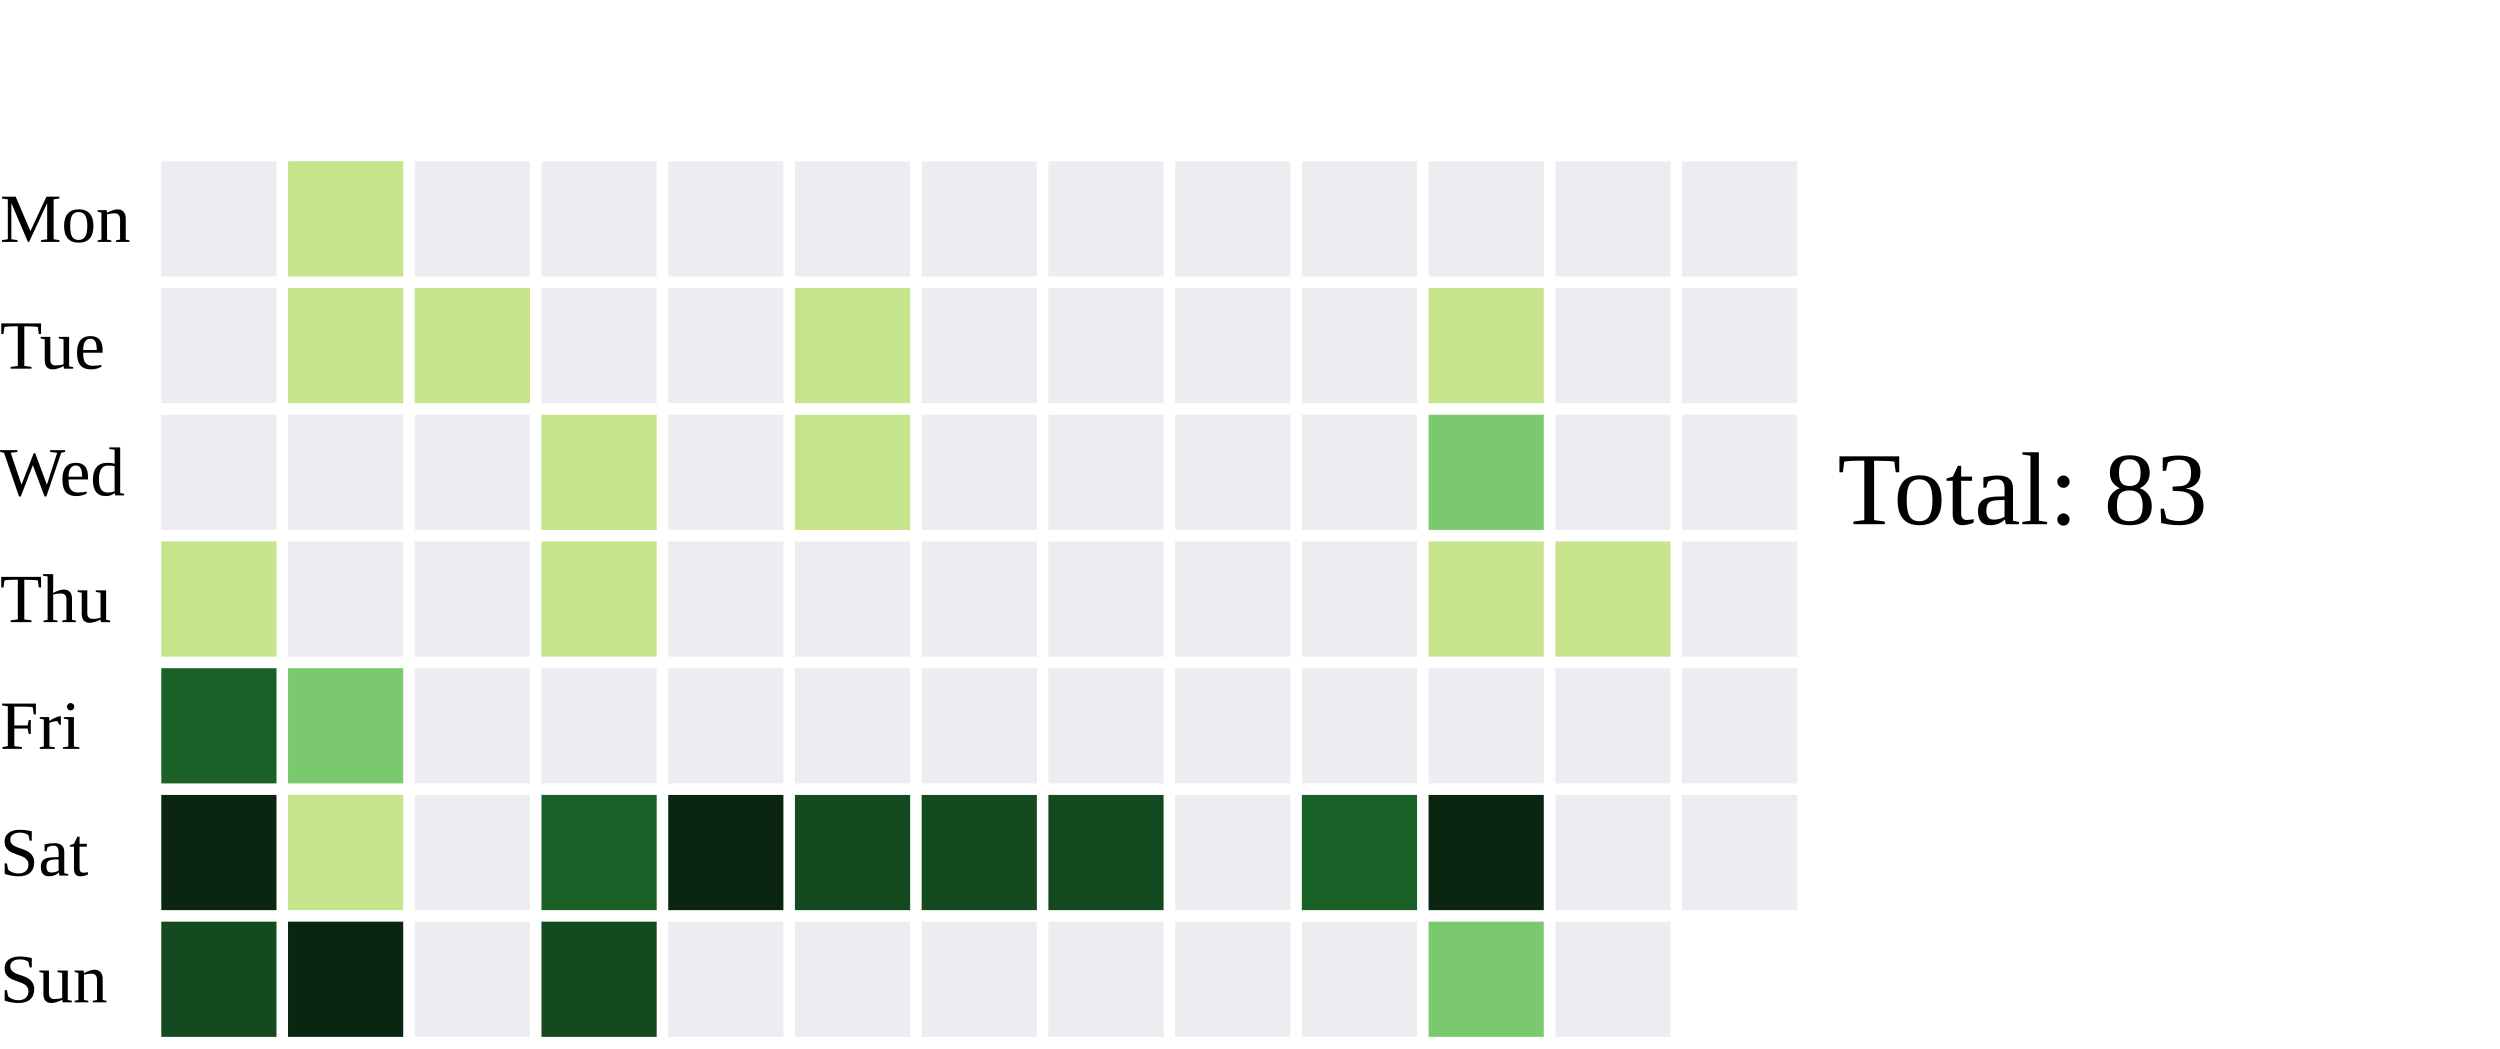
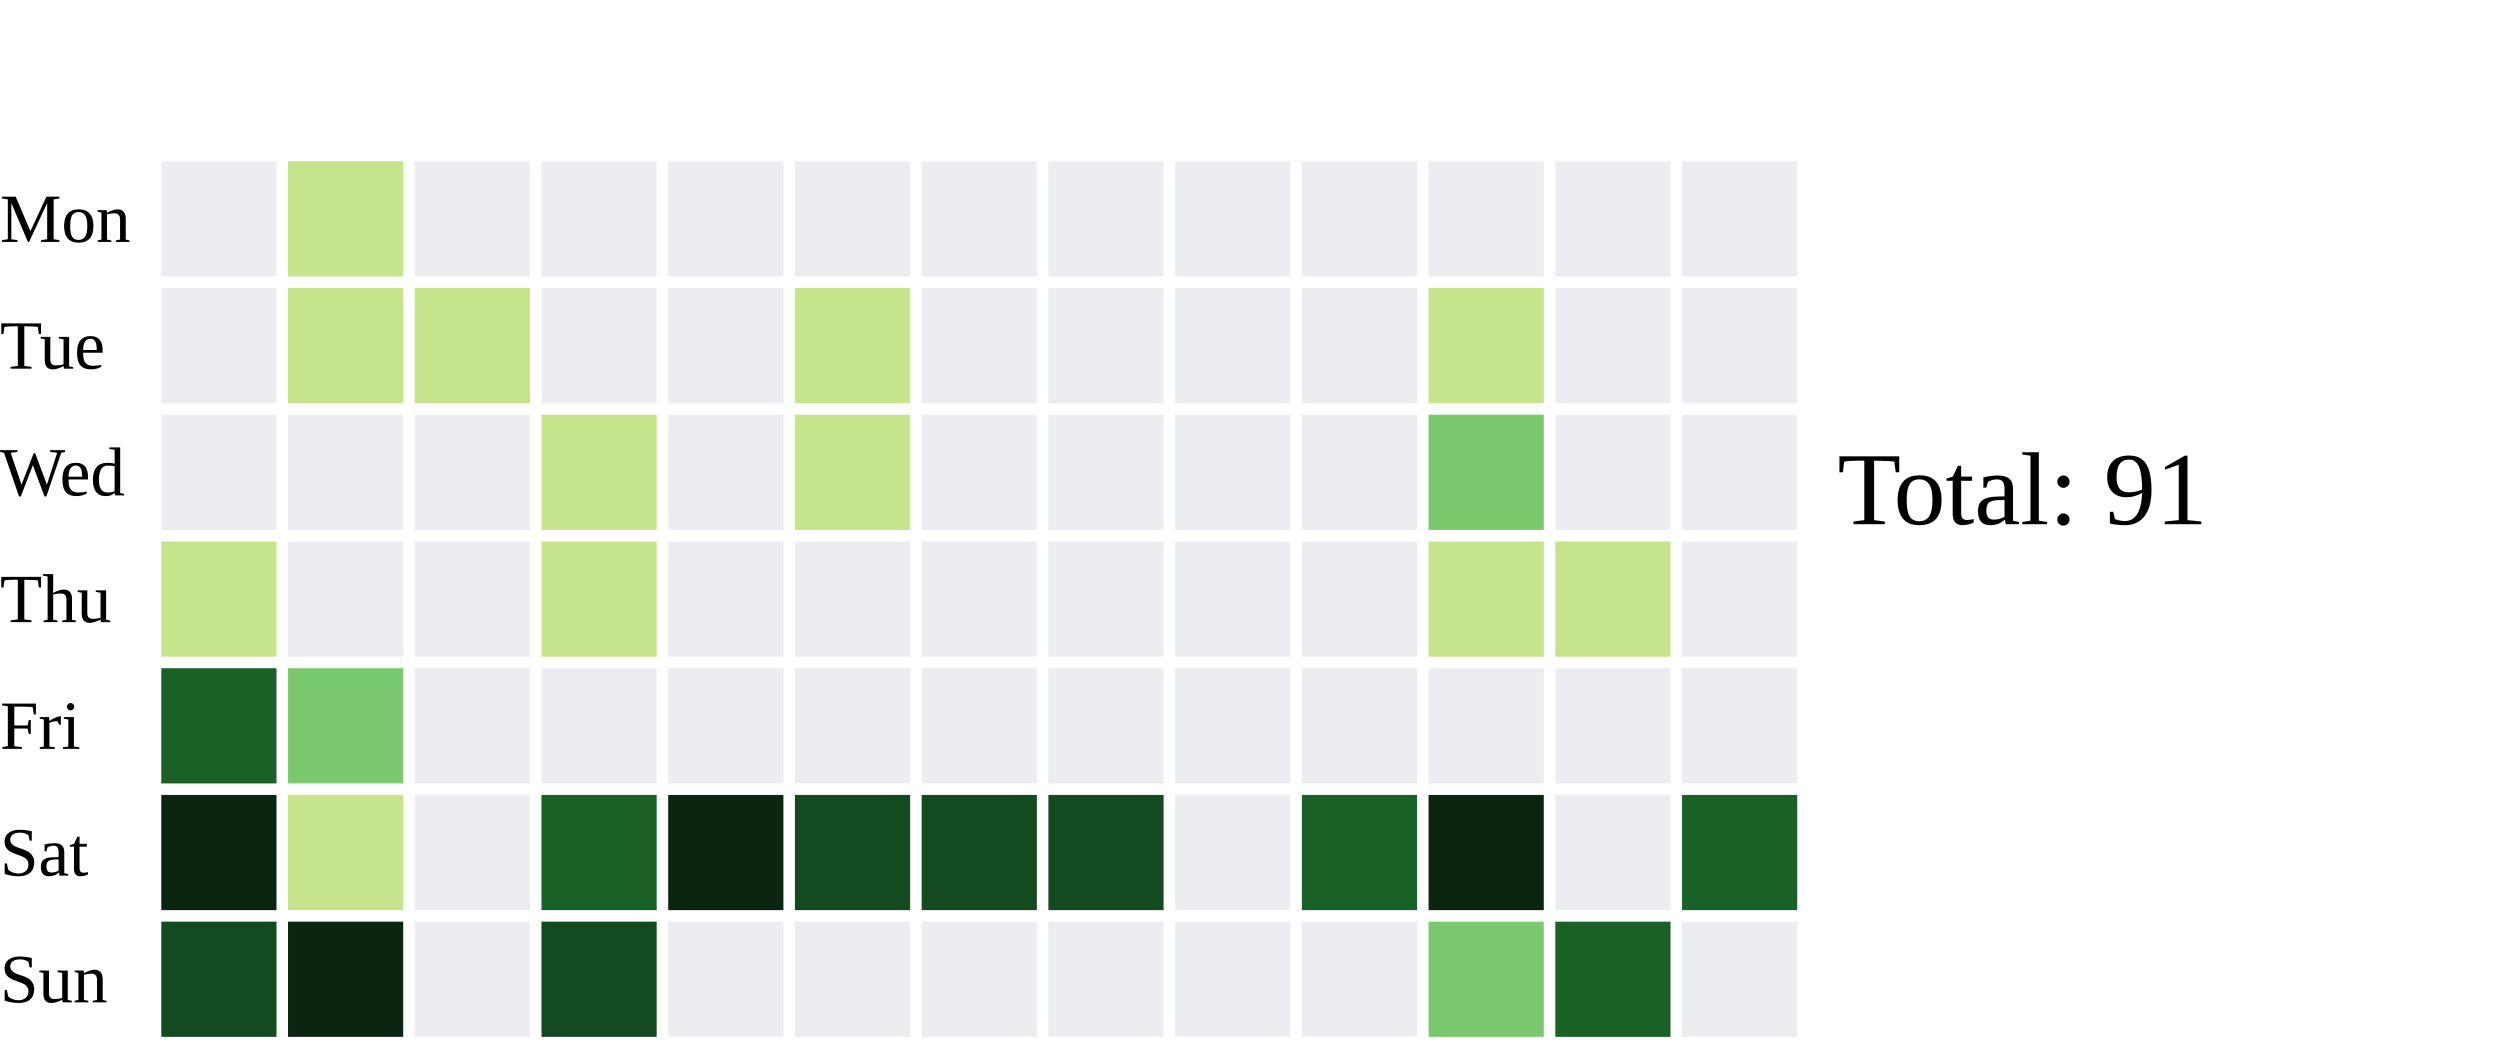
<svg xmlns="http://www.w3.org/2000/svg" width="434" height="182">
  <text x="0" y="42.0" font-size="12" fill="black">Mon</text>
  <text x="0" y="64.0" font-size="12" fill="black">Tue</text>
  <text x="0" y="86.0" font-size="12" fill="black">Wed</text>
  <text x="0" y="108.0" font-size="12" fill="black">Thu</text>
  <text x="0" y="130.0" font-size="12" fill="black">Fri</text>
  <text x="0" y="152.0" font-size="12" fill="black">Sat</text>
  <text x="0" y="174.0" font-size="12" fill="black">Sun</text>
  <rect x="28" y="28" width="20" height="20" fill="#ebedf0">
    </rect>
  <rect x="28" y="50" width="20" height="20" fill="#ebedf0">
    </rect>
  <rect x="28" y="72" width="20" height="20" fill="#ebedf0">
    </rect>
  <rect x="28" y="94" width="20" height="20" fill="#c6e48b">
    </rect>
  <rect x="28" y="116" width="20" height="20" fill="#196127">
    </rect>
  <rect x="28" y="138" width="20" height="20" fill="#0A2610">
    </rect>
  <rect x="28" y="160" width="20" height="20" fill="#144A1F">
    </rect>
  <rect x="50" y="28" width="20" height="20" fill="#c6e48b">
    </rect>
  <rect x="50" y="50" width="20" height="20" fill="#c6e48b">
    </rect>
  <rect x="50" y="72" width="20" height="20" fill="#ebedf0">
    </rect>
  <rect x="50" y="94" width="20" height="20" fill="#ebedf0">
    </rect>
  <rect x="50" y="116" width="20" height="20" fill="#7bc96f">
    </rect>
  <rect x="50" y="138" width="20" height="20" fill="#c6e48b">
    </rect>
  <rect x="50" y="160" width="20" height="20" fill="#0A2610">
    </rect>
  <rect x="72" y="28" width="20" height="20" fill="#ebedf0">
    </rect>
  <rect x="72" y="50" width="20" height="20" fill="#c6e48b">
    </rect>
  <rect x="72" y="72" width="20" height="20" fill="#ebedf0">
    </rect>
  <rect x="72" y="94" width="20" height="20" fill="#ebedf0">
    </rect>
  <rect x="72" y="116" width="20" height="20" fill="#ebedf0">
    </rect>
  <rect x="72" y="138" width="20" height="20" fill="#ebedf0">
    </rect>
  <rect x="72" y="160" width="20" height="20" fill="#ebedf0">
    </rect>
  <rect x="94" y="28" width="20" height="20" fill="#ebedf0">
    </rect>
  <rect x="94" y="50" width="20" height="20" fill="#ebedf0">
    </rect>
  <rect x="94" y="72" width="20" height="20" fill="#c6e48b">
    </rect>
  <rect x="94" y="94" width="20" height="20" fill="#c6e48b">
    </rect>
  <rect x="94" y="116" width="20" height="20" fill="#ebedf0">
    </rect>
  <rect x="94" y="138" width="20" height="20" fill="#196127">
    </rect>
  <rect x="94" y="160" width="20" height="20" fill="#144A1F">
    </rect>
  <rect x="116" y="28" width="20" height="20" fill="#ebedf0">
    </rect>
  <rect x="116" y="50" width="20" height="20" fill="#ebedf0">
    </rect>
  <rect x="116" y="72" width="20" height="20" fill="#ebedf0">
    </rect>
  <rect x="116" y="94" width="20" height="20" fill="#ebedf0">
    </rect>
  <rect x="116" y="116" width="20" height="20" fill="#ebedf0">
    </rect>
  <rect x="116" y="138" width="20" height="20" fill="#0A2610">
    </rect>
  <rect x="116" y="160" width="20" height="20" fill="#ebedf0">
    </rect>
  <rect x="138" y="28" width="20" height="20" fill="#ebedf0">
    </rect>
  <rect x="138" y="50" width="20" height="20" fill="#c6e48b">
    </rect>
  <rect x="138" y="72" width="20" height="20" fill="#c6e48b">
    </rect>
  <rect x="138" y="94" width="20" height="20" fill="#ebedf0">
    </rect>
  <rect x="138" y="116" width="20" height="20" fill="#ebedf0">
    </rect>
  <rect x="138" y="138" width="20" height="20" fill="#144A1F">
    </rect>
  <rect x="138" y="160" width="20" height="20" fill="#ebedf0">
    </rect>
  <rect x="160" y="28" width="20" height="20" fill="#ebedf0">
    </rect>
  <rect x="160" y="50" width="20" height="20" fill="#ebedf0">
    </rect>
  <rect x="160" y="72" width="20" height="20" fill="#ebedf0">
    </rect>
  <rect x="160" y="94" width="20" height="20" fill="#ebedf0">
    </rect>
  <rect x="160" y="116" width="20" height="20" fill="#ebedf0">
    </rect>
  <rect x="160" y="138" width="20" height="20" fill="#144A1F">
    </rect>
  <rect x="160" y="160" width="20" height="20" fill="#ebedf0">
    </rect>
  <rect x="182" y="28" width="20" height="20" fill="#ebedf0">
    </rect>
  <rect x="182" y="50" width="20" height="20" fill="#ebedf0">
    </rect>
  <rect x="182" y="72" width="20" height="20" fill="#ebedf0">
    </rect>
  <rect x="182" y="94" width="20" height="20" fill="#ebedf0">
    </rect>
  <rect x="182" y="116" width="20" height="20" fill="#ebedf0">
    </rect>
  <rect x="182" y="138" width="20" height="20" fill="#144A1F">
    </rect>
  <rect x="182" y="160" width="20" height="20" fill="#ebedf0">
    </rect>
  <rect x="204" y="28" width="20" height="20" fill="#ebedf0">
    </rect>
  <rect x="204" y="50" width="20" height="20" fill="#ebedf0">
    </rect>
  <rect x="204" y="72" width="20" height="20" fill="#ebedf0">
    </rect>
  <rect x="204" y="94" width="20" height="20" fill="#ebedf0">
    </rect>
  <rect x="204" y="116" width="20" height="20" fill="#ebedf0">
    </rect>
  <rect x="204" y="138" width="20" height="20" fill="#ebedf0">
    </rect>
  <rect x="204" y="160" width="20" height="20" fill="#ebedf0">
    </rect>
  <rect x="226" y="28" width="20" height="20" fill="#ebedf0">
    </rect>
  <rect x="226" y="50" width="20" height="20" fill="#ebedf0">
    </rect>
  <rect x="226" y="72" width="20" height="20" fill="#ebedf0">
    </rect>
  <rect x="226" y="94" width="20" height="20" fill="#ebedf0">
    </rect>
  <rect x="226" y="116" width="20" height="20" fill="#ebedf0">
    </rect>
  <rect x="226" y="138" width="20" height="20" fill="#196127">
    </rect>
  <rect x="226" y="160" width="20" height="20" fill="#ebedf0">
    </rect>
  <rect x="248" y="28" width="20" height="20" fill="#ebedf0">
    </rect>
  <rect x="248" y="50" width="20" height="20" fill="#c6e48b">
    </rect>
  <rect x="248" y="72" width="20" height="20" fill="#7bc96f">
    </rect>
  <rect x="248" y="94" width="20" height="20" fill="#c6e48b">
    </rect>
  <rect x="248" y="116" width="20" height="20" fill="#ebedf0">
    </rect>
  <rect x="248" y="138" width="20" height="20" fill="#0A2610">
    </rect>
  <rect x="248" y="160" width="20" height="20" fill="#7bc96f">
    </rect>
  <rect x="270" y="28" width="20" height="20" fill="#ebedf0">
    </rect>
  <rect x="270" y="50" width="20" height="20" fill="#ebedf0">
    </rect>
  <rect x="270" y="72" width="20" height="20" fill="#ebedf0">
    </rect>
  <rect x="270" y="94" width="20" height="20" fill="#c6e48b">
    </rect>
  <rect x="270" y="116" width="20" height="20" fill="#ebedf0">
    </rect>
  <rect x="270" y="138" width="20" height="20" fill="#ebedf0">
    </rect>
-   <rect x="270" y="160" width="20" height="20" fill="#ebedf0">
+   <rect x="270" y="160" width="20" height="20" fill="#196127">
    </rect>
  <rect x="292" y="28" width="20" height="20" fill="#ebedf0">
    </rect>
  <rect x="292" y="50" width="20" height="20" fill="#ebedf0">
    </rect>
  <rect x="292" y="72" width="20" height="20" fill="#ebedf0">
    </rect>
  <rect x="292" y="94" width="20" height="20" fill="#ebedf0">
    </rect>
  <rect x="292" y="116" width="20" height="20" fill="#ebedf0">
    </rect>
-   <rect x="292" y="138" width="20" height="20" fill="#ebedf0">
+   <rect x="292" y="138" width="20" height="20" fill="#196127">
    </rect>
-   <text x="319" y="91.0" font-size="18" fill="black">Total: 83</text>
+   <rect x="292" y="160" width="20" height="20" fill="#ebedf0">
+     </rect>
+   <text x="319" y="91.0" font-size="18" fill="black">Total: 91</text>
</svg>
